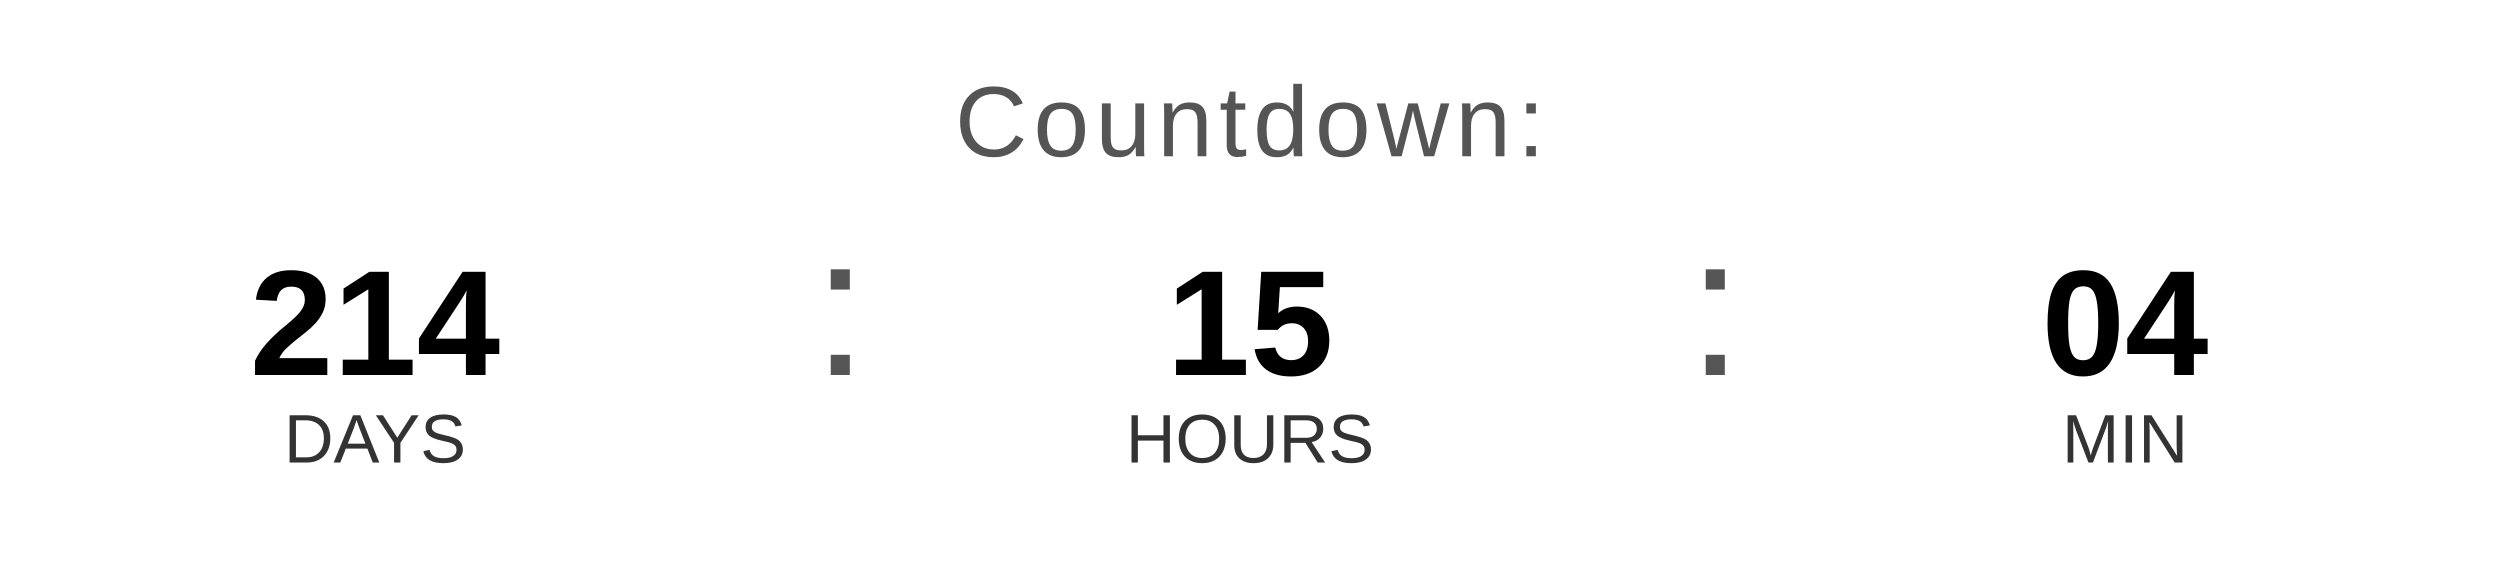
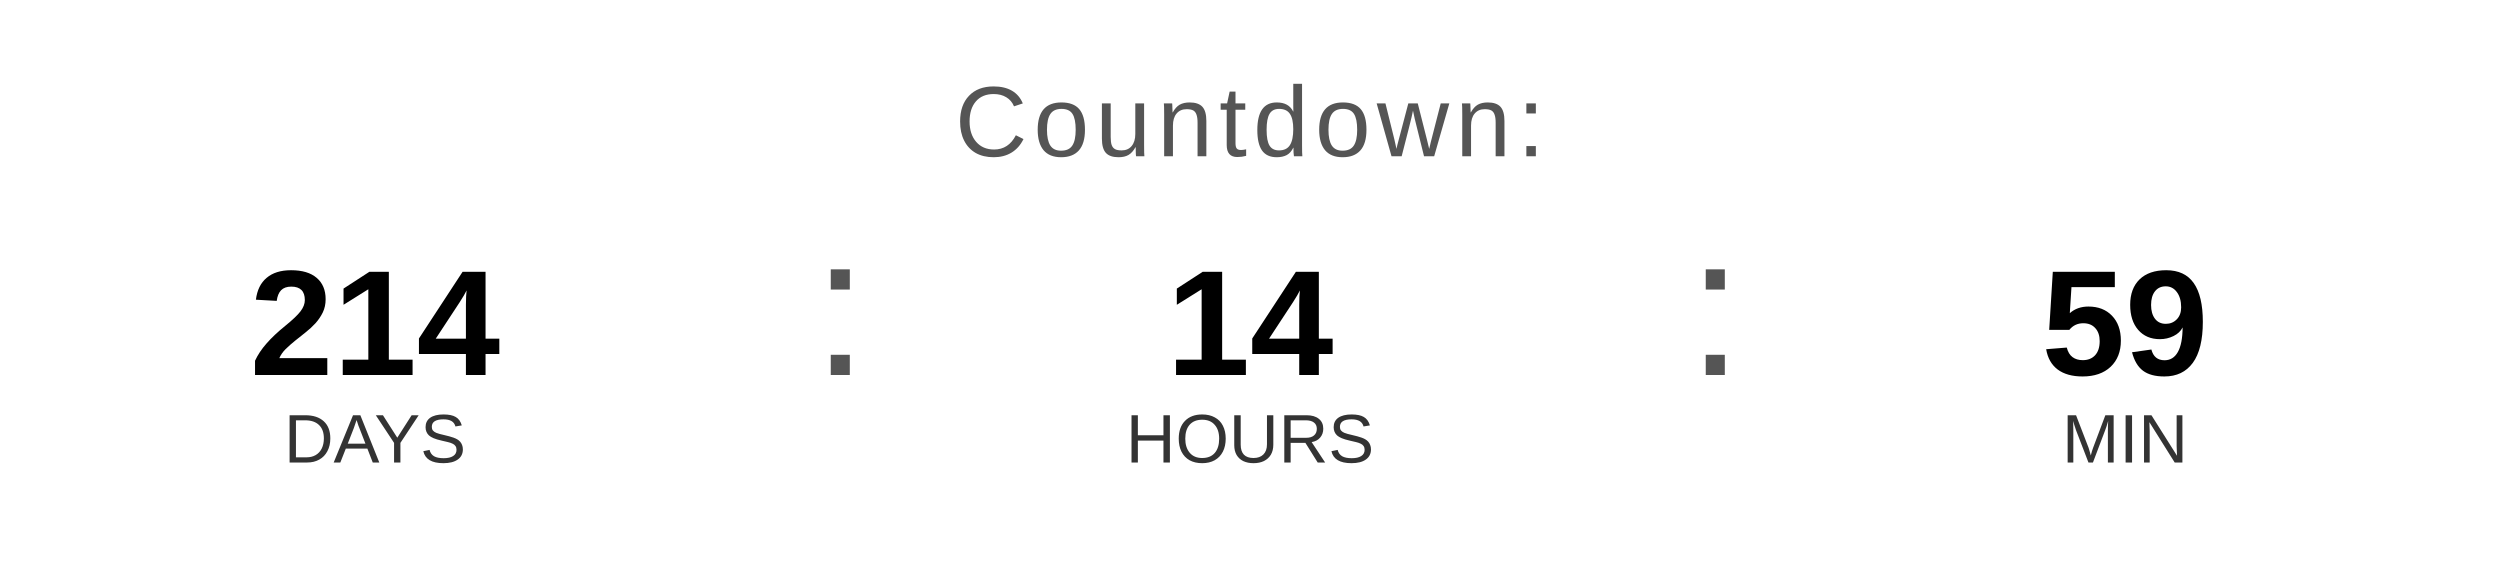
<svg xmlns="http://www.w3.org/2000/svg" width="400" height="90" viewBox="0 0 400 90">
  <text x="200" y="25" font-family="Arial, Helvetica, sans-serif" font-size="16" fill="#555555" text-anchor="middle" letter-spacing="1">
    Countdown:
  </text>
  <text x="60" y="60" font-family="Arial, Helvetica, sans-serif" font-size="24" font-weight="bold" fill="#000000" text-anchor="middle">214</text>
  <text x="60" y="74" font-family="Arial, Helvetica, sans-serif" font-size="11" fill="#333333" text-anchor="middle">DAYS</text>
  <text x="130" y="60" font-family="Arial, sans-serif" font-size="32" fill="#555555">:</text>
-   <text x="200" y="60" font-family="Arial, Helvetica, sans-serif" font-size="24" font-weight="bold" fill="#000000" text-anchor="middle">15</text>
+   <text x="200" y="60" font-family="Arial, Helvetica, sans-serif" font-size="24" font-weight="bold" fill="#000000" text-anchor="middle">14</text>
  <text x="200" y="74" font-family="Arial, Helvetica, sans-serif" font-size="11" fill="#333333" text-anchor="middle">HOURS</text>
  <text x="270" y="60" font-family="Arial, sans-serif" font-size="32" fill="#555555">:</text>
-   <text x="340" y="60" font-family="Arial, Helvetica, sans-serif" font-size="24" font-weight="bold" fill="#000000" text-anchor="middle">04</text>
+   <text x="340" y="60" font-family="Arial, Helvetica, sans-serif" font-size="24" font-weight="bold" fill="#000000" text-anchor="middle">59</text>
  <text x="340" y="74" font-family="Arial, Helvetica, sans-serif" font-size="11" fill="#333333" text-anchor="middle">MIN</text>
</svg>
